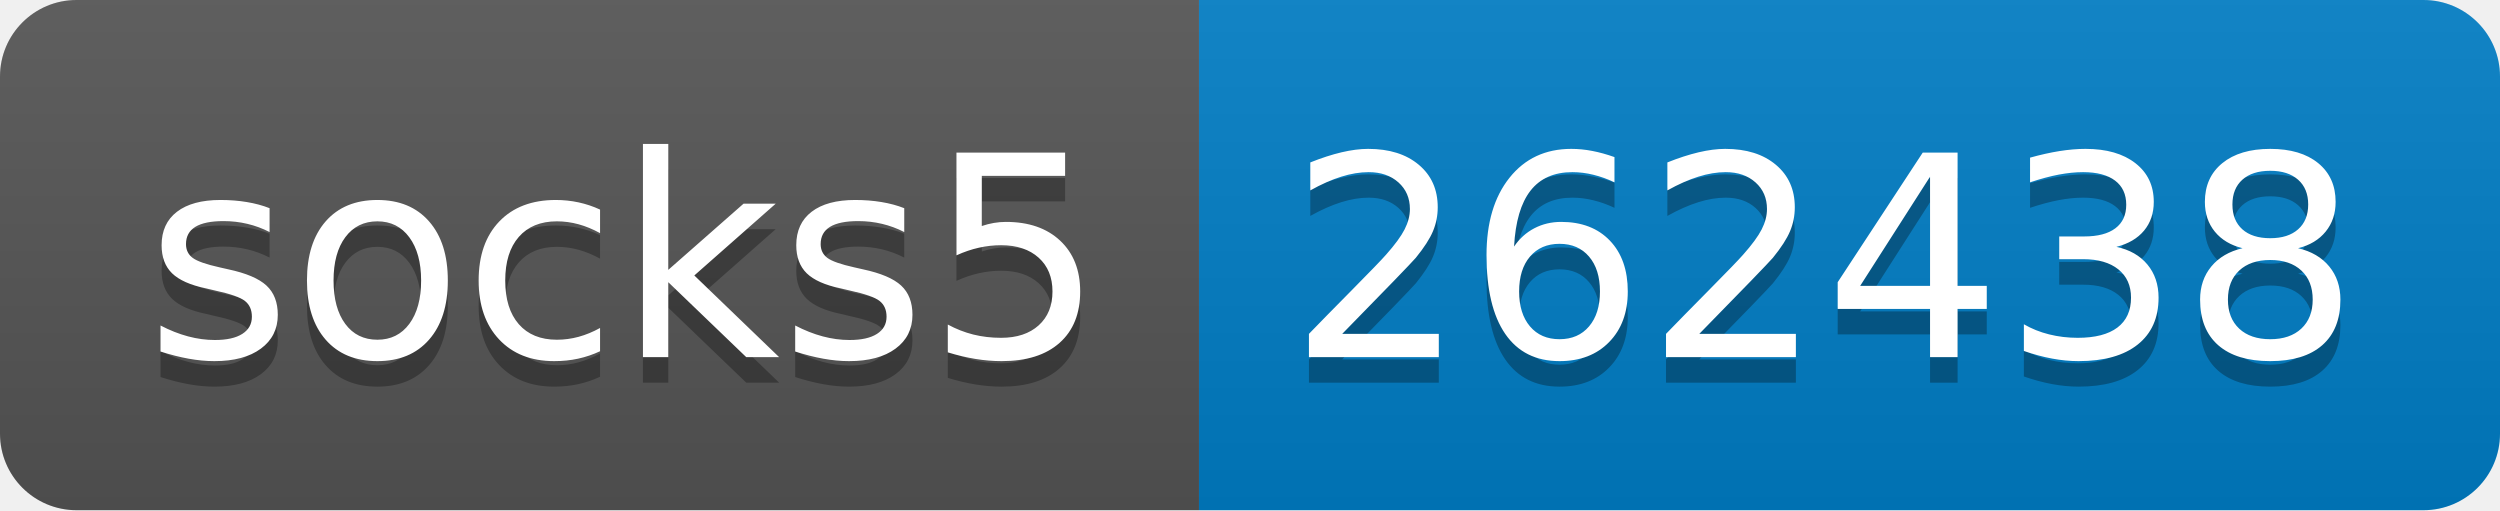
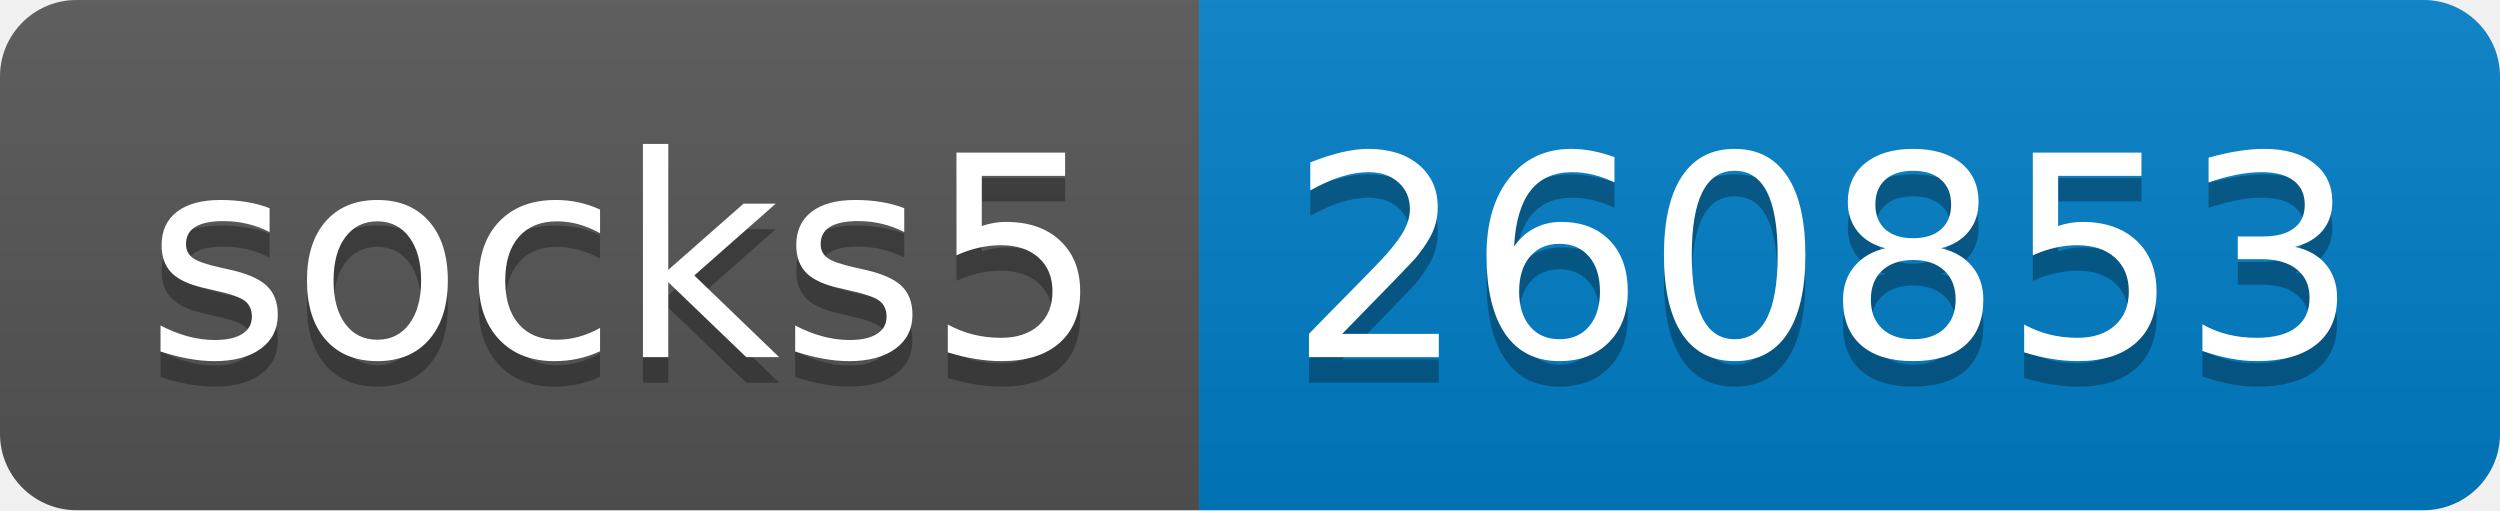
- <svg xmlns="http://www.w3.org/2000/svg" width="98" height="20" role="img" aria-label="socks5: 262438">
+ <svg xmlns="http://www.w3.org/2000/svg" width="98" height="20" role="img" aria-label="socks5: 260853">
  <linearGradient id="s" x2="0" y2="100%">
    <stop offset="0" stop-color="#bbb" stop-opacity=".1" />
    <stop offset="1" stop-opacity=".1" />
  </linearGradient>
  <clipPath id="r">
    <rect width="98" height="20" rx="3" fill="#fff" />
  </clipPath>
  <g clip-path="url(#r)">
    <rect width="47" height="20" fill="#555" />
    <rect x="47" width="51" height="20" fill="#007ec6" />
    <rect width="98" height="20" fill="url(#s)" />
  </g>
  <g fill="#fff" text-anchor="middle" font-family="Verdana,Geneva,DejaVu Sans,sans-serif" text-rendering="geometricPrecision" font-size="110">
    <text aria-hidden="true" x="245" y="150" fill="#010101" fill-opacity=".3" transform="scale(.1)" textLength="370">socks5</text>
    <text x="245" y="140" transform="scale(.1)" fill="#fff" textLength="370">socks5</text>
-     <text aria-hidden="true" x="715" y="150" fill="#010101" fill-opacity=".3" transform="scale(.1)" textLength="410">262438</text>
-     <text x="715" y="140" transform="scale(.1)" fill="#fff" textLength="410">262438</text>
+     <text aria-hidden="true" x="715" y="150" fill="#010101" fill-opacity=".3" transform="scale(.1)" textLength="410">260853</text>
+     <text x="715" y="140" transform="scale(.1)" fill="#fff" textLength="410">260853</text>
  </g>
</svg>
